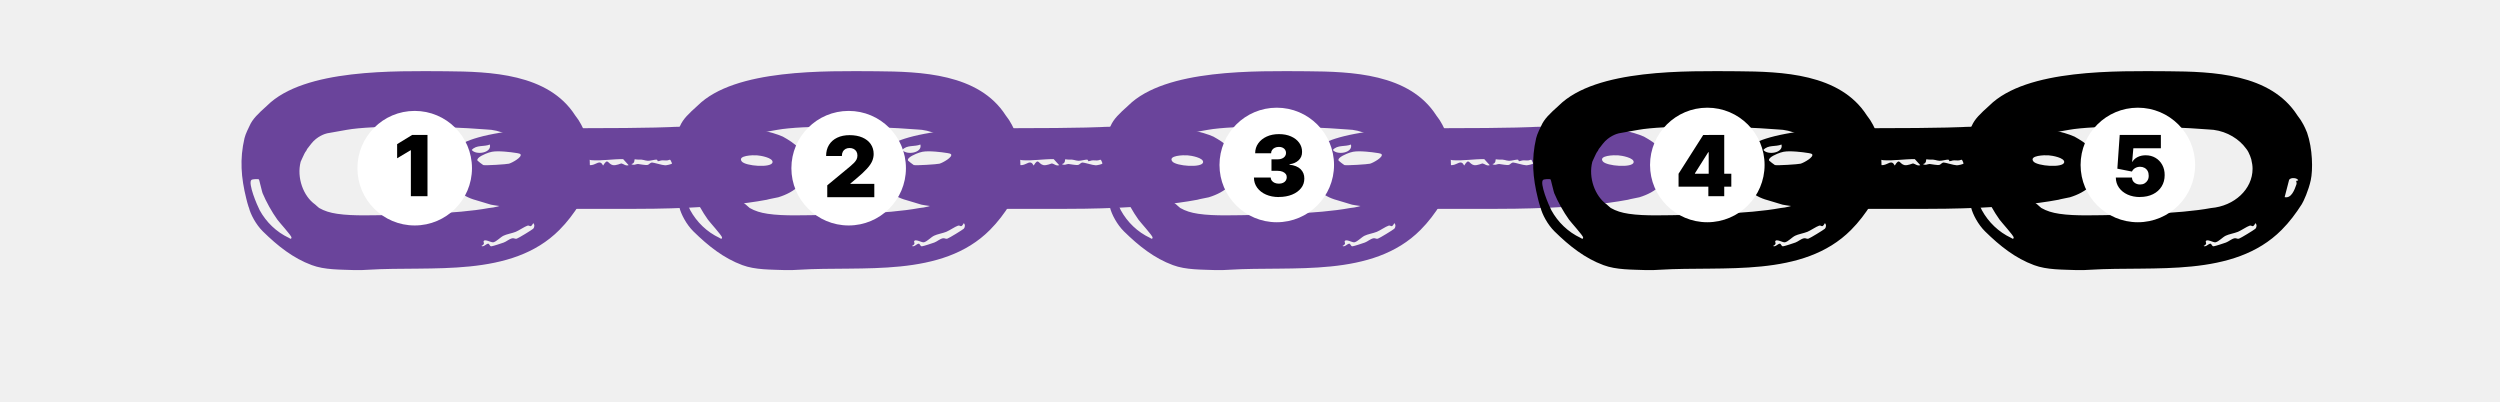
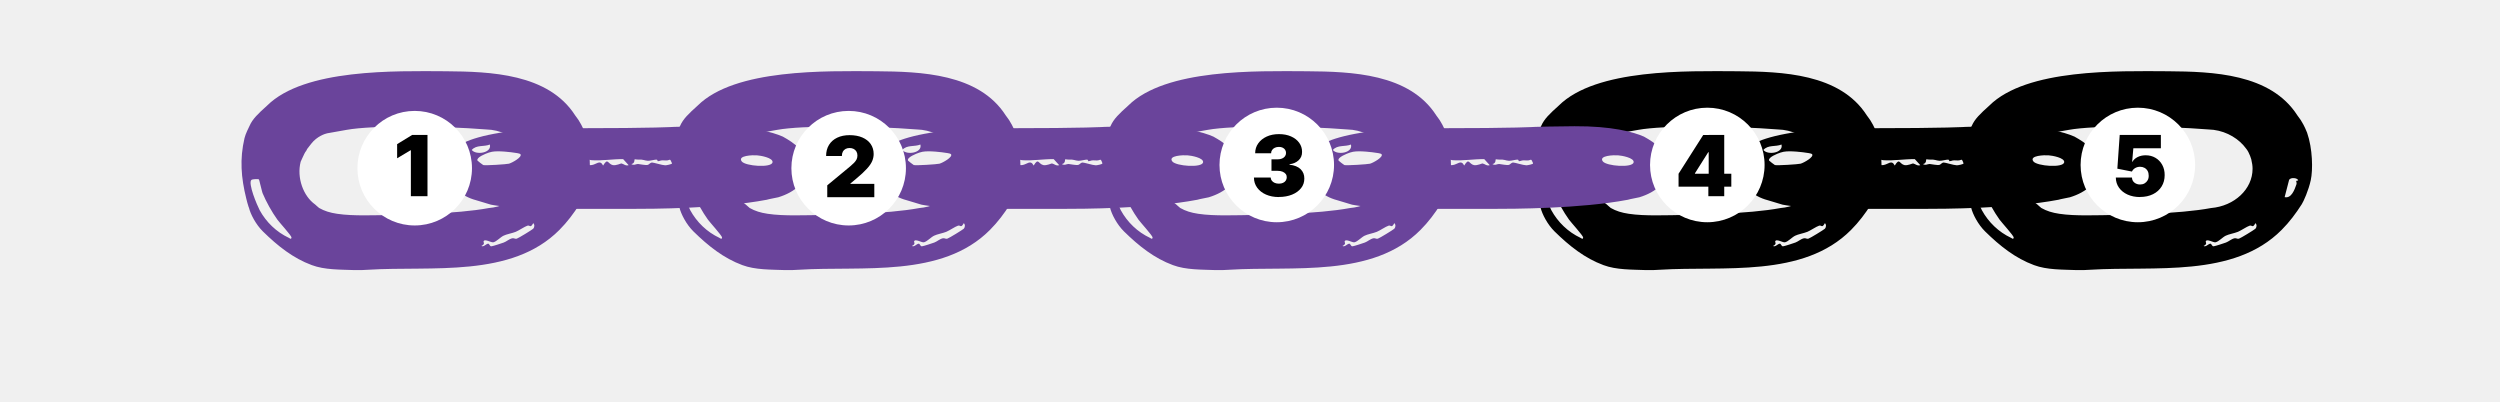
<svg xmlns="http://www.w3.org/2000/svg" id="Layer_1" version="1.1" viewBox="150 55 653 105">
  <defs>
    <style>
      .st0 {
        fill: #fff;
      }
    </style>
  </defs>
-   <path fill="#6A449B" d="M462.65,107.2c.69-.22,2.7-.56,3.09-.67,4.3-1.31,7.79-4.08,7.5-8.44-.25-3.53-3.2-5.69-6.31-7.41-2.81-1.23-8.43-2.76-18.16-2.71-4.77.02-10.21.17-10.21.17,0,0-4.72.35-25.45.35l-5.72.04s-.39,0-.52.02c-12.39.19-20.74,2.2-23.82,4.05-6.77,4.07-4.04,12.65,3.75,14.69l3.89,1.17s6,1.15,12.14,1.1h24.09c6.08,0,23.45-.05,35.74-2.37ZM460.15,95.57c.98.06,4.26.64,4.1,1.82-.23,1.52-7.09,1.02-8.05-.23-1.19-1.57,2.95-1.67,3.95-1.59ZM385.68,94.17c1.21-1.4,3.2-.78,4.73-1.42.57,2.22-3.63,2.84-4.73,1.42ZM395.44,97.75c-.66.17-6.25.53-6.76.36-.08-.02-1.48-1.08-1.52-1.18-.29-.85,2.17-1.8,2.97-2.07,1.13-.38,2.05-.34,3.16-.32.7,0,4.79.38,5.08.7.68.74-2.17,2.29-2.93,2.5ZM410.23,98.05c-1.07.08-2.44-.11-3.22-.8l3.87-.8,3.07.45-1.99,1.18c-.12-.87-.88-.08-1.74-.04ZM424.76,97.69c-.12-.02-1.33.59-2.21.44-1.37-.28-1.25-2.05-2.56.11-.82-1.63-1.76-.28-2.97-.13-.84.13-2.19-.32-3.09-.21-.37-.09,1-1.5,1.46-1.55.08,0,.92.45,1.56.49,2.62.21,5.61-.32,8.28-.27l1.43,1.57c-.78.28-1.31-.34-1.89-.45ZM436.17,98.17c-.7,0-3.03-.74-3.4-.72-.53.04-.76.53-1.09.61-.55.17-2.13-.21-2.58-.23-.51,0-1.11.46-1.74.02.96-.15.8-1.16.84-1.21.1-.09.66.08.92.04,1.33-.09,1.7.28,2.56.32.59.04,1.99-.38,2.34-.3.12.02.23.42.27.42.98-.13.43-.32,2.13-.21,1.09.06.94-.82,1.58.76-.02.23-1.54.53-1.82.51Z" />
-   <path fill="#6A449B" d="M575.11,107.2c.69-.22,2.7-.56,3.09-.67,4.3-1.31,7.79-4.08,7.5-8.44-.25-3.53-3.2-5.69-6.31-7.41-2.81-1.23-8.43-2.76-18.16-2.71-4.77.02-10.21.17-10.21.17,0,0-4.72.35-25.45.35l-5.72.04s-.39,0-.52.02c-12.39.19-20.74,2.2-23.82,4.05-6.77,4.07-4.04,12.65,3.75,14.69l3.89,1.17s6,1.15,12.14,1.1h24.09c6.08,0,23.45-.05,35.74-2.37ZM572.61,95.57c.98.06,4.26.64,4.1,1.82-.23,1.52-7.09,1.02-8.05-.23-1.19-1.57,2.95-1.67,3.95-1.59ZM498.14,94.17c1.21-1.4,3.2-.78,4.73-1.42.57,2.22-3.63,2.84-4.73,1.42ZM507.9,97.75c-.66.17-6.25.53-6.76.36-.08-.02-1.48-1.08-1.52-1.18-.29-.85,2.17-1.8,2.97-2.07,1.13-.38,2.05-.34,3.16-.32.7,0,4.79.38,5.08.7.68.74-2.17,2.29-2.93,2.5ZM522.69,98.05c-1.07.08-2.44-.11-3.22-.8l3.87-.8,3.07.45-1.99,1.18c-.12-.87-.88-.08-1.74-.04ZM537.22,97.69c-.12-.02-1.33.59-2.21.44-1.37-.28-1.25-2.05-2.56.11-.82-1.63-1.76-.28-2.97-.13-.84.13-2.19-.32-3.09-.21-.37-.09,1-1.5,1.46-1.55.08,0,.92.45,1.56.49,2.62.21,5.61-.32,8.28-.27l1.43,1.57c-.78.28-1.31-.34-1.89-.45ZM548.63,98.17c-.7,0-3.03-.74-3.4-.72-.53.04-.76.53-1.09.61-.55.17-2.13-.21-2.58-.23-.51,0-1.11.46-1.74.02.96-.15.8-1.16.84-1.21.1-.09.66.08.92.04,1.33-.09,1.7.28,2.56.32.59.04,1.99-.38,2.34-.3.12.02.23.42.27.42.98-.13.43-.32,2.13-.21,1.09.06.94-.82,1.58.76-.02.23-1.54.53-1.82.51Z" />
-   <path d="M687.57,107.2c.69-.22,2.7-.56,3.09-.67,4.3-1.31,7.79-4.08,7.5-8.44-.25-3.53-3.2-5.69-6.31-7.41-2.81-1.23-8.43-2.76-18.16-2.71-4.77.02-10.21.17-10.21.17,0,0-4.72.35-25.45.35l-5.72.04s-.39,0-.52.02c-12.39.19-20.74,2.2-23.82,4.05-6.77,4.07-4.04,12.65,3.75,14.69l3.89,1.17s6,1.15,12.14,1.1h24.09c6.08,0,23.45-.05,35.74-2.37ZM685.07,95.57c.98.06,4.26.64,4.1,1.82-.23,1.52-7.09,1.02-8.05-.23-1.19-1.57,2.95-1.67,3.95-1.59ZM610.6,94.17c1.21-1.4,3.2-.78,4.73-1.42.57,2.22-3.63,2.84-4.73,1.42ZM620.36,97.75c-.66.17-6.25.53-6.76.36-.08-.02-1.48-1.08-1.52-1.18-.29-.85,2.17-1.8,2.97-2.07,1.13-.38,2.05-.34,3.16-.32.7,0,4.79.38,5.08.7.68.74-2.17,2.29-2.93,2.5ZM635.15,98.05c-1.07.08-2.44-.11-3.22-.8l3.87-.8,3.07.45-1.99,1.18c-.12-.87-.88-.08-1.74-.04ZM649.68,97.69c-.12-.02-1.33.59-2.21.44-1.37-.28-1.25-2.05-2.56.11-.82-1.63-1.76-.28-2.97-.13-.84.13-2.19-.32-3.09-.21-.37-.09,1-1.5,1.46-1.55.08,0,.92.45,1.56.49,2.62.21,5.61-.32,8.28-.27l1.43,1.57c-.78.28-1.31-.34-1.89-.45ZM661.09,98.17c-.7,0-3.03-.74-3.4-.72-.53.04-.76.53-1.09.61-.55.17-2.13-.21-2.58-.23-.51,0-1.11.46-1.74.02.96-.15.8-1.16.84-1.21.1-.09.66.08.92.04,1.33-.09,1.7.28,2.56.32.59.04,1.99-.38,2.34-.3.12.02.23.42.27.42.98-.13.43-.32,2.13-.21,1.09.06.94-.82,1.58.76-.02.23-1.54.53-1.82.51Z" />
  <path fill="#6A449B" d="M215.17,87.9c-.2.43-1.04,2.05-1.31,3.2-1.27,5.47-.9,10.26.47,15.78.16.72.37,1.41.59,2.13.02.04.02.08.04.1l.06.13c.41,1.7,1.81,4.4,3.65,6.21,3.87,3.8,7.9,7,12.78,8.8,3.4,1.27,7.45,1.15,11.2,1.3,1.14.05,2.4-.03,3.51-.09,16.66-1.04,37.42,2.21,49.96-10.41,2.03-2.03,3.75-4.33,5.27-6.72.48-.76,1.75-3.56,2.34-6.26s.5-8.24-.96-12.42c-.71-1.82-1.38-2.82-1.38-2.82-.29-.59-.78-1.11-1.15-1.68-7.01-10.96-22.17-11.45-33.81-11.54-13.18-.06-36.92-.7-46.66,8.97-2.42,2.17-3.81,3.51-4.59,5.3ZM225.44,117.12c-3.24-1.52-5.9-4.08-7.62-7.23-.29-.55-1.11-2.38-1.7-4.14-.57-1.74-.94-3.4-.43-3.77.27-.2,1.78-.29,1.95-.1.1.12.47,1.95.78,3.01.06.23.12.43.16.55.96,2.29,2.42,4.92,3.87,6.93.47.66,3.69,4.2,3.69,4.65-.08.66-.45.2-.7.1ZM289.28,114.74c-.33.31-3.85,2.46-4.3,2.6-.41.14-.7-.2-1.17-.1-.8.16-1.52.86-2.23,1.11-.64.23-2.66.9-3.2.98-.51.08-.51-.74-.92-.68-.51.08-1.19.96-1.72.59,1.07-.47.51-1.02.55-1.15.23-.86,2.01.33,2.56.2.86-.2,1.82-1.31,2.66-1.72.76-.39,2.25-.64,3.2-1.02.92-.39,2.29-1.35,3.05-1.6.68-.23.74.78,1.52-.66.41.35.35,1.09,0,1.43ZM288.23,96.83s0,.03.01.04c.18.71.29,1.45.29,2.22,0,5.34-4.75,9.73-10.84,10.25-8.47,1.59-22.85,1.76-28.5,1.87-1.29.02-2.66.04-4.06.04-2.4,0-4.9-.08-7.09-.41-1.88-.29-3.27-.71-4.69-1.52-.44-.35-.76-.67-1.04-.91-3.11-2.19-4.84-7.03-3.78-11.15.08-.2.2-.49.35-.78.39-.88.88-1.91,1.09-2.05.04-.08.2-.43.26-.52.42-.58.72-.91,1.05-1.35,1.53-1.99,3.7-2.64,4.18-2.74l5.06-.9c6.74-1.21,24.07-1.09,36.59-.1.35.02.7.04,1.05.08.05,0,.11,0,.17.01,0,0,0,0,0,0,3.62.47,6.71,2.42,8.51,4.9.92,1.09,1.41,3.02,1.41,3.02ZM299.98,103.17c-.47,1.37-1.31,3.73-3.07,3.32l1.15-4.45c.31-.82,2.29-.59,2.38.08,0,.06-.49.06-.51.16-.04.1.2.47.06.88Z" />
  <path fill="#6A449B" d="M327.63,87.9c-.2.43-1.04,2.05-1.31,3.2-1.27,5.47-.9,10.26.47,15.78.16.72.37,1.41.59,2.13.02.04.02.08.04.1l.06.13c.41,1.7,1.81,4.4,3.65,6.21,3.87,3.8,7.9,7,12.78,8.8,3.4,1.27,7.45,1.15,11.2,1.3,1.14.05,2.4-.03,3.51-.09,16.66-1.04,37.42,2.21,49.96-10.41,2.03-2.03,3.75-4.33,5.27-6.72.48-.76,1.75-3.56,2.34-6.26s.5-8.24-.96-12.42c-.71-1.82-1.38-2.82-1.38-2.82-.29-.59-.78-1.11-1.15-1.68-7.01-10.96-22.17-11.45-33.81-11.54-13.18-.06-36.92-.7-46.66,8.97-2.42,2.17-3.81,3.51-4.59,5.3ZM337.9,117.12c-3.24-1.52-5.9-4.08-7.62-7.23-.29-.55-1.11-2.38-1.7-4.14-.57-1.74-.94-3.4-.43-3.77.27-.2,1.78-.29,1.95-.1.1.12.47,1.95.78,3.01.06.23.12.43.16.55.96,2.29,2.42,4.92,3.87,6.93.47.66,3.69,4.2,3.69,4.65-.08.66-.45.2-.7.1ZM401.74,114.74c-.33.31-3.85,2.46-4.3,2.6-.41.14-.7-.2-1.17-.1-.8.16-1.52.86-2.23,1.11-.64.23-2.66.9-3.2.98-.51.08-.51-.74-.92-.68-.51.08-1.19.96-1.72.59,1.07-.47.51-1.02.55-1.15.23-.86,2.01.33,2.56.2.86-.2,1.82-1.31,2.66-1.72.76-.39,2.25-.64,3.2-1.02.92-.39,2.29-1.35,3.05-1.6.68-.23.74.78,1.52-.66.41.35.35,1.09,0,1.43ZM400.69,96.83s0,.03.01.04c.18.71.29,1.45.29,2.22,0,5.34-4.75,9.73-10.84,10.25-8.47,1.59-22.85,1.76-28.5,1.87-1.29.02-2.66.04-4.06.04-2.4,0-4.9-.08-7.09-.41-1.88-.29-3.27-.71-4.69-1.52-.44-.35-.76-.67-1.04-.91-3.11-2.19-4.84-7.03-3.78-11.15.08-.2.2-.49.35-.78.39-.88.88-1.91,1.09-2.05.04-.08.2-.43.26-.52.42-.58.72-.91,1.05-1.35,1.53-1.99,3.7-2.64,4.18-2.74l5.06-.9c6.74-1.21,24.07-1.09,36.59-.1.35.02.7.04,1.05.08.05,0,.11,0,.17.01,0,0,0,0,0,0,3.62.47,6.71,2.42,8.51,4.9.92,1.09,1.41,3.02,1.41,3.02ZM412.44,103.17c-.47,1.37-1.31,3.73-3.07,3.32l1.15-4.45c.31-.82,2.29-.59,2.38.08,0,.06-.49.06-.51.16-.04.1.2.47.06.88Z" />
  <path fill="#6A449B" d="M350.19,107.2c.69-.22,2.7-.56,3.09-.67,4.3-1.31,7.79-4.08,7.5-8.44-.25-3.53-3.2-5.69-6.31-7.41-2.81-1.23-8.43-2.76-18.16-2.71-4.77.02-10.21.17-10.21.17,0,0-4.72.35-25.45.35l-5.72.04s-.39,0-.52.02c-12.39.19-20.74,2.2-23.82,4.05-6.77,4.07-4.04,12.65,3.75,14.69l3.89,1.17s6,1.15,12.14,1.1h24.09c6.08,0,23.45-.05,35.74-2.37ZM347.69,95.57c.98.06,4.26.64,4.1,1.82-.23,1.52-7.09,1.02-8.05-.23-1.19-1.57,2.95-1.67,3.95-1.59ZM273.22,94.17c1.21-1.4,3.2-.78,4.73-1.42.57,2.22-3.63,2.84-4.73,1.42ZM282.98,97.75c-.66.17-6.25.53-6.76.36-.08-.02-1.48-1.08-1.52-1.18-.29-.85,2.17-1.8,2.97-2.07,1.13-.38,2.05-.34,3.16-.32.7,0,4.79.38,5.08.7.68.74-2.17,2.29-2.93,2.5ZM297.77,98.05c-1.07.08-2.44-.11-3.22-.8l3.87-.8,3.07.45-1.99,1.18c-.12-.87-.88-.08-1.74-.04ZM312.3,97.69c-.12-.02-1.33.59-2.21.44-1.37-.28-1.25-2.05-2.56.11-.82-1.63-1.76-.28-2.97-.13-.84.13-2.19-.32-3.09-.21-.37-.09,1-1.5,1.46-1.55.08,0,.92.45,1.56.49,2.62.21,5.61-.32,8.28-.27l1.43,1.57c-.78.28-1.31-.34-1.89-.45ZM323.71,98.17c-.7,0-3.03-.74-3.4-.72-.53.04-.76.53-1.09.61-.55.17-2.13-.21-2.58-.23-.51,0-1.11.46-1.74.02.96-.15.8-1.16.84-1.21.1-.09.66.08.92.04,1.33-.09,1.7.28,2.56.32.59.04,1.99-.38,2.34-.3.12.02.23.42.27.42.98-.13.43-.32,2.13-.21,1.09.06.94-.82,1.58.76-.02.23-1.54.53-1.82.51Z" />
  <path fill="#6A449B" d="M440.09,87.9c-.2.43-1.04,2.05-1.31,3.2-1.27,5.47-.9,10.26.47,15.78.16.72.37,1.41.59,2.13.02.04.02.08.04.1l.06.13c.41,1.7,1.81,4.4,3.65,6.21,3.87,3.8,7.9,7,12.78,8.8,3.4,1.27,7.45,1.15,11.2,1.3,1.14.05,2.4-.03,3.51-.09,16.66-1.04,37.42,2.21,49.96-10.41,2.03-2.03,3.75-4.33,5.27-6.72.48-.76,1.75-3.56,2.34-6.26s.5-8.24-.96-12.42c-.71-1.82-1.38-2.82-1.38-2.82-.29-.59-.78-1.11-1.15-1.68-7.01-10.96-22.17-11.45-33.81-11.54-13.18-.06-36.92-.7-46.66,8.97-2.42,2.17-3.81,3.51-4.59,5.3ZM450.36,117.12c-3.24-1.52-5.9-4.08-7.62-7.23-.29-.55-1.11-2.38-1.7-4.14-.57-1.74-.94-3.4-.43-3.77.27-.2,1.78-.29,1.95-.1.1.12.47,1.95.78,3.01.06.23.12.43.16.55.96,2.29,2.42,4.92,3.87,6.93.47.66,3.69,4.2,3.69,4.65-.08.66-.45.2-.7.1ZM514.2,114.74c-.33.31-3.85,2.46-4.3,2.6-.41.14-.7-.2-1.17-.1-.8.16-1.52.86-2.23,1.11-.64.23-2.66.9-3.2.98-.51.08-.51-.74-.92-.68-.51.08-1.19.96-1.72.59,1.07-.47.51-1.02.55-1.15.23-.86,2.01.33,2.56.2.86-.2,1.82-1.31,2.66-1.72.76-.39,2.25-.64,3.2-1.02.92-.39,2.29-1.35,3.05-1.6.68-.23.74.78,1.52-.66.41.35.35,1.09,0,1.43ZM513.15,96.83s0,.03.01.04c.18.71.29,1.45.29,2.22,0,5.34-4.75,9.73-10.84,10.25-8.47,1.59-22.85,1.76-28.5,1.87-1.29.02-2.66.04-4.06.04-2.4,0-4.9-.08-7.09-.41-1.88-.29-3.27-.71-4.69-1.52-.44-.35-.76-.67-1.04-.91-3.11-2.19-4.84-7.03-3.78-11.15.08-.2.2-.49.35-.78.39-.88.88-1.91,1.09-2.05.04-.08.2-.43.26-.52.42-.58.72-.91,1.05-1.35,1.53-1.99,3.7-2.64,4.18-2.74l5.06-.9c6.74-1.21,24.07-1.09,36.59-.1.35.02.7.04,1.05.08.05,0,.11,0,.17.01,0,0,0,0,0,0,3.62.47,6.71,2.42,8.51,4.9.92,1.09,1.41,3.02,1.41,3.02ZM524.9,103.17c-.47,1.37-1.31,3.73-3.07,3.32l1.15-4.45c.31-.82,2.29-.59,2.38.08,0,.06-.49.06-.51.16-.04.1.2.47.06.88Z" />
+   <path fill="#6A449B" d="M462.65,107.2c.69-.22,2.7-.56,3.09-.67,4.3-1.31,7.79-4.08,7.5-8.44-.25-3.53-3.2-5.69-6.31-7.41-2.81-1.23-8.43-2.76-18.16-2.71-4.77.02-10.21.17-10.21.17,0,0-4.72.35-25.45.35l-5.72.04s-.39,0-.52.02c-12.39.19-20.74,2.2-23.82,4.05-6.77,4.07-4.04,12.65,3.75,14.69l3.89,1.17s6,1.15,12.14,1.1h24.09c6.08,0,23.45-.05,35.74-2.37ZM460.15,95.57c.98.06,4.26.64,4.1,1.82-.23,1.52-7.09,1.02-8.05-.23-1.19-1.57,2.95-1.67,3.95-1.59ZM385.68,94.17c1.21-1.4,3.2-.78,4.73-1.42.57,2.22-3.63,2.84-4.73,1.42ZM395.44,97.75c-.66.17-6.25.53-6.76.36-.08-.02-1.48-1.08-1.52-1.18-.29-.85,2.17-1.8,2.97-2.07,1.13-.38,2.05-.34,3.16-.32.7,0,4.79.38,5.08.7.68.74-2.17,2.29-2.93,2.5ZM410.23,98.05c-1.07.08-2.44-.11-3.22-.8l3.87-.8,3.07.45-1.99,1.18c-.12-.87-.88-.08-1.74-.04ZM424.76,97.69c-.12-.02-1.33.59-2.21.44-1.37-.28-1.25-2.05-2.56.11-.82-1.63-1.76-.28-2.97-.13-.84.13-2.19-.32-3.09-.21-.37-.09,1-1.5,1.46-1.55.08,0,.92.45,1.56.49,2.62.21,5.61-.32,8.28-.27l1.43,1.57c-.78.28-1.31-.34-1.89-.45ZM436.17,98.17c-.7,0-3.03-.74-3.4-.72-.53.04-.76.53-1.09.61-.55.17-2.13-.21-2.58-.23-.51,0-1.11.46-1.74.02.96-.15.8-1.16.84-1.21.1-.09.66.08.92.04,1.33-.09,1.7.28,2.56.32.59.04,1.99-.38,2.34-.3.12.02.23.42.27.42.98-.13.43-.32,2.13-.21,1.09.06.94-.82,1.58.76-.02.23-1.54.53-1.82.51Z" />
  <path d="M552.55,87.9c-.2.43-1.04,2.05-1.31,3.2-1.27,5.47-.9,10.26.47,15.78.16.72.37,1.41.59,2.13.02.04.02.08.04.1l.06.13c.41,1.7,1.81,4.4,3.65,6.21,3.87,3.8,7.9,7,12.78,8.8,3.4,1.27,7.45,1.15,11.2,1.3,1.14.05,2.4-.03,3.51-.09,16.66-1.04,37.42,2.21,49.96-10.41,2.03-2.03,3.75-4.33,5.27-6.72.48-.76,1.75-3.56,2.34-6.26s.5-8.24-.96-12.42c-.71-1.82-1.38-2.82-1.38-2.82-.29-.59-.78-1.11-1.15-1.68-7.01-10.96-22.17-11.45-33.81-11.54-13.18-.06-36.92-.7-46.66,8.97-2.42,2.17-3.81,3.51-4.59,5.3ZM562.82,117.12c-3.24-1.52-5.9-4.08-7.62-7.23-.29-.55-1.11-2.38-1.7-4.14-.57-1.74-.94-3.4-.43-3.77.27-.2,1.78-.29,1.95-.1.1.12.47,1.95.78,3.01.06.23.12.43.16.55.96,2.29,2.42,4.92,3.87,6.93.47.66,3.69,4.2,3.69,4.65-.08.66-.45.2-.7.1ZM626.66,114.74c-.33.31-3.85,2.46-4.3,2.6-.41.14-.7-.2-1.17-.1-.8.16-1.52.86-2.23,1.11-.64.23-2.66.9-3.2.98-.51.08-.51-.74-.92-.68-.51.08-1.19.96-1.72.59,1.07-.47.51-1.02.55-1.15.23-.86,2.01.33,2.56.2.86-.2,1.82-1.31,2.66-1.72.76-.39,2.25-.64,3.2-1.02.92-.39,2.29-1.35,3.05-1.6.68-.23.74.78,1.52-.66.41.35.35,1.09,0,1.43ZM625.61,96.83s0,.03.01.04c.18.71.29,1.45.29,2.22,0,5.34-4.75,9.73-10.84,10.25-8.47,1.59-22.85,1.76-28.5,1.87-1.29.02-2.66.04-4.06.04-2.4,0-4.9-.08-7.09-.41-1.88-.29-3.27-.71-4.69-1.52-.44-.35-.76-.67-1.04-.91-3.11-2.19-4.84-7.03-3.78-11.15.08-.2.2-.49.35-.78.39-.88.88-1.91,1.09-2.05.04-.08.2-.43.26-.52.42-.58.72-.91,1.05-1.35,1.53-1.99,3.7-2.64,4.18-2.74l5.06-.9c6.74-1.21,24.07-1.09,36.59-.1.35.02.7.04,1.05.08.05,0,.11,0,.17.01,0,0,0,0,0,0,3.62.47,6.71,2.42,8.51,4.9.92,1.09,1.41,3.02,1.41,3.02ZM637.36,103.17c-.47,1.37-1.31,3.73-3.07,3.32l1.15-4.45c.31-.82,2.29-.59,2.38.08,0,.06-.49.06-.51.16-.04.1.2.47.06.88Z" />
+   <path fill="#6A449B" d="M575.11,107.2c.69-.22,2.7-.56,3.09-.67,4.3-1.31,7.79-4.08,7.5-8.44-.25-3.53-3.2-5.69-6.31-7.41-2.81-1.23-8.43-2.76-18.16-2.71-4.77.02-10.21.17-10.21.17,0,0-4.72.35-25.45.35l-5.72.04s-.39,0-.52.02c-12.39.19-20.74,2.2-23.82,4.05-6.77,4.07-4.04,12.65,3.75,14.69l3.89,1.17s6,1.15,12.14,1.1h24.09c6.08,0,23.45-.05,35.74-2.37ZM572.61,95.57c.98.06,4.26.64,4.1,1.82-.23,1.52-7.09,1.02-8.05-.23-1.19-1.57,2.95-1.67,3.95-1.59ZM498.14,94.17c1.21-1.4,3.2-.78,4.73-1.42.57,2.22-3.63,2.84-4.73,1.42ZM507.9,97.75c-.66.17-6.25.53-6.76.36-.08-.02-1.48-1.08-1.52-1.18-.29-.85,2.17-1.8,2.97-2.07,1.13-.38,2.05-.34,3.16-.32.7,0,4.79.38,5.08.7.68.74-2.17,2.29-2.93,2.5ZM522.69,98.05c-1.07.08-2.44-.11-3.22-.8l3.87-.8,3.07.45-1.99,1.18c-.12-.87-.88-.08-1.74-.04ZM537.22,97.69c-.12-.02-1.33.59-2.21.44-1.37-.28-1.25-2.05-2.56.11-.82-1.63-1.76-.28-2.97-.13-.84.13-2.19-.32-3.09-.21-.37-.09,1-1.5,1.46-1.55.08,0,.92.45,1.56.49,2.62.21,5.61-.32,8.28-.27l1.43,1.57c-.78.28-1.31-.34-1.89-.45ZM548.63,98.17c-.7,0-3.03-.74-3.4-.72-.53.04-.76.53-1.09.61-.55.17-2.13-.21-2.58-.23-.51,0-1.11.46-1.74.02.96-.15.8-1.16.84-1.21.1-.09.66.08.92.04,1.33-.09,1.7.28,2.56.32.59.04,1.99-.38,2.34-.3.12.02.23.42.27.42.98-.13.43-.32,2.13-.21,1.09.06.94-.82,1.58.76-.02.23-1.54.53-1.82.51Z" />
  <path d="M665.01,87.9c-.2.43-1.04,2.05-1.31,3.2-1.27,5.47-.9,10.26.47,15.78.16.72.37,1.41.59,2.13.02.04.02.08.04.1l.06.13c.41,1.7,1.81,4.4,3.65,6.21,3.87,3.8,7.9,7,12.78,8.8,3.4,1.27,7.45,1.15,11.2,1.3,1.14.05,2.4-.03,3.51-.09,16.66-1.04,37.42,2.21,49.96-10.41,2.03-2.03,3.75-4.33,5.27-6.72.48-.76,1.75-3.56,2.34-6.26s.5-8.24-.96-12.42c-.71-1.82-1.38-2.82-1.38-2.82-.29-.59-.78-1.11-1.15-1.68-7.01-10.96-22.17-11.45-33.81-11.54-13.18-.06-36.92-.7-46.66,8.97-2.42,2.17-3.81,3.51-4.59,5.3ZM675.28,117.12c-3.24-1.52-5.9-4.08-7.62-7.23-.29-.55-1.11-2.38-1.7-4.14-.57-1.74-.94-3.4-.43-3.77.27-.2,1.78-.29,1.95-.1.1.12.47,1.95.78,3.01.06.23.12.43.16.55.96,2.29,2.42,4.92,3.87,6.93.47.66,3.69,4.2,3.69,4.65-.08.66-.45.2-.7.1ZM739.12,114.74c-.33.31-3.85,2.46-4.3,2.6-.41.14-.7-.2-1.17-.1-.8.16-1.52.86-2.23,1.11-.64.23-2.66.9-3.2.98-.51.08-.51-.74-.92-.68-.51.08-1.19.96-1.72.59,1.07-.47.51-1.02.55-1.15.23-.86,2.01.33,2.56.2.86-.2,1.82-1.31,2.66-1.72.76-.39,2.25-.64,3.2-1.02.92-.39,2.29-1.35,3.05-1.6.68-.23.74.78,1.52-.66.41.35.35,1.09,0,1.43ZM738.07,96.83s0,.03.01.04c.18.71.29,1.45.29,2.22,0,5.34-4.75,9.73-10.84,10.25-8.47,1.59-22.85,1.76-28.5,1.87-1.29.02-2.66.04-4.06.04-2.4,0-4.9-.08-7.09-.41-1.88-.29-3.27-.71-4.69-1.52-.44-.35-.76-.67-1.04-.91-3.11-2.19-4.84-7.03-3.78-11.15.08-.2.2-.49.35-.78.39-.88.88-1.91,1.09-2.05.04-.08.2-.43.26-.52.42-.58.72-.91,1.05-1.35,1.53-1.99,3.7-2.64,4.18-2.74l5.06-.9c6.74-1.21,24.07-1.09,36.59-.1.35.02.7.04,1.05.08.05,0,.11,0,.17.01,0,0,0,0,0,0,3.62.47,6.71,2.42,8.51,4.9.92,1.09,1.41,3.02,1.41,3.02ZM749.82,103.17c-.47,1.37-1.31,3.73-3.07,3.32l1.15-4.45c.31-.82,2.29-.59,2.38.08,0,.06-.49.06-.51.16-.04.1.2.47.06.88Z" />
+   <path d="M687.57,107.2c.69-.22,2.7-.56,3.09-.67,4.3-1.31,7.79-4.08,7.5-8.44-.25-3.53-3.2-5.69-6.31-7.41-2.81-1.23-8.43-2.76-18.16-2.71-4.77.02-10.21.17-10.21.17,0,0-4.72.35-25.45.35l-5.72.04s-.39,0-.52.02c-12.39.19-20.74,2.2-23.82,4.05-6.77,4.07-4.04,12.65,3.75,14.69l3.89,1.17s6,1.15,12.14,1.1h24.09c6.08,0,23.45-.05,35.74-2.37ZM685.07,95.57c.98.06,4.26.64,4.1,1.82-.23,1.52-7.09,1.02-8.05-.23-1.19-1.57,2.95-1.67,3.95-1.59ZM610.6,94.17c1.21-1.4,3.2-.78,4.73-1.42.57,2.22-3.63,2.84-4.73,1.42ZM620.36,97.75c-.66.17-6.25.53-6.76.36-.08-.02-1.48-1.08-1.52-1.18-.29-.85,2.17-1.8,2.97-2.07,1.13-.38,2.05-.34,3.16-.32.7,0,4.79.38,5.08.7.68.74-2.17,2.29-2.93,2.5ZM635.15,98.05c-1.07.08-2.44-.11-3.22-.8l3.87-.8,3.07.45-1.99,1.18c-.12-.87-.88-.08-1.74-.04ZM649.68,97.69c-.12-.02-1.33.59-2.21.44-1.37-.28-1.25-2.05-2.56.11-.82-1.63-1.76-.28-2.97-.13-.84.13-2.19-.32-3.09-.21-.37-.09,1-1.5,1.46-1.55.08,0,.92.45,1.56.49,2.62.21,5.61-.32,8.28-.27l1.43,1.57c-.78.28-1.31-.34-1.89-.45ZM661.09,98.17c-.7,0-3.03-.74-3.4-.72-.53.04-.76.53-1.09.61-.55.17-2.13-.21-2.58-.23-.51,0-1.11.46-1.74.02.96-.15.8-1.16.84-1.21.1-.09.66.08.92.04,1.33-.09,1.7.28,2.56.32.59.04,1.99-.38,2.34-.3.12.02.23.42.27.42.98-.13.43-.32,2.13-.21,1.09.06.94-.82,1.58.76-.02.23-1.54.53-1.82.51Z" />
  <g>
    <circle class="st0" cx="371.67" cy="98.93" r="14.96" />
    <path d="M366.08,106.53v-3.12l5.97-4.94c.4-.33.74-.64,1.02-.93.28-.29.5-.59.66-.89.15-.31.23-.65.23-1.02,0-.41-.09-.76-.26-1.05-.17-.29-.42-.52-.72-.68-.31-.16-.66-.24-1.06-.24s-.75.08-1.06.24c-.3.16-.54.4-.71.71-.17.31-.25.69-.25,1.14h-4.12c0-1.12.25-2.09.76-2.91.5-.81,1.22-1.44,2.14-1.88s2-.66,3.24-.66,2.39.2,3.33.61c.94.41,1.67.98,2.18,1.72.51.74.77,1.61.77,2.6,0,.61-.13,1.23-.38,1.83-.26.61-.71,1.28-1.38,2.01-.66.73-1.6,1.61-2.82,2.62l-1.5,1.25v.09h6.25v3.47h-12.28Z" />
  </g>
  <g>
    <circle class="st0" cx="258.32" cy="98.93" r="14.96" />
    <path d="M261.66,90.25v16h-4.34v-12h-.09l-3.5,2.09v-3.69l3.94-2.41h4Z" />
  </g>
  <circle class="st0" cx="483.49" cy="98.09" r="14.96" />
  <circle class="st0" cx="595.95" cy="98.09" r="14.96" />
  <circle class="st0" cx="708.41" cy="98.09" r="14.96" />
  <path d="M484.03,106.47c-1.26,0-2.38-.22-3.36-.65s-1.74-1.04-2.3-1.8c-.56-.77-.84-1.65-.84-2.64h4.38c0,.31.1.58.29.82.18.24.44.43.76.57.32.14.69.2,1.11.2s.75-.07,1.06-.21c.31-.14.55-.34.72-.6s.25-.55.25-.88c0-.32-.09-.61-.29-.86-.2-.25-.48-.45-.84-.59s-.77-.21-1.24-.21h-1.62v-3h1.62c.43,0,.81-.07,1.14-.21.33-.14.59-.34.77-.59.18-.25.27-.54.27-.86,0-.31-.07-.59-.23-.83s-.37-.43-.65-.56c-.28-.14-.6-.2-.96-.2-.4,0-.75.07-1.06.21-.31.14-.55.34-.73.59-.18.25-.27.54-.27.86h-4.16c0-.98.27-1.84.81-2.59.53-.75,1.27-1.34,2.2-1.77.93-.43,2-.64,3.21-.64s2.23.2,3.14.6c.91.4,1.62.95,2.13,1.65.51.7.77,1.5.76,2.4.01.9-.3,1.63-.92,2.2-.62.57-1.41.91-2.36,1.02v.12c1.29.14,2.26.54,2.91,1.18.65.65.97,1.46.96,2.44,0,.94-.27,1.77-.84,2.49-.57.72-1.35,1.29-2.35,1.7-1,.41-2.16.62-3.46.62Z" />
  <path d="M588.44,103.75v-3.37l6.44-10.12h3.06v4.5h-1.75l-3.47,5.5v.12h9.5v3.37h-13.78ZM596.22,106.25v-3.53l.09-1.47v-11h4.06v16h-4.16Z" />
  <path d="M708.99,106.47c-1.23,0-2.32-.22-3.27-.65s-1.7-1.04-2.24-1.8-.82-1.65-.83-2.64h4.22c.02.55.23.99.64,1.32s.91.49,1.48.49c.44,0,.83-.09,1.17-.29s.6-.46.8-.81.29-.75.28-1.22c0-.47-.09-.88-.28-1.22s-.46-.61-.8-.8-.73-.29-1.17-.29-.88.11-1.27.33-.67.53-.86.92l-3.81-.75.62-8.81h10.75v3.47h-7.19l-.31,3.53h.09c.25-.48.68-.89,1.3-1.21s1.33-.48,2.14-.48c.95,0,1.8.22,2.55.66s1.34,1.05,1.77,1.83.65,1.68.64,2.69c0,1.11-.26,2.1-.79,2.96s-1.28,1.54-2.25,2.02-2.1.73-3.4.73Z" />
</svg>
